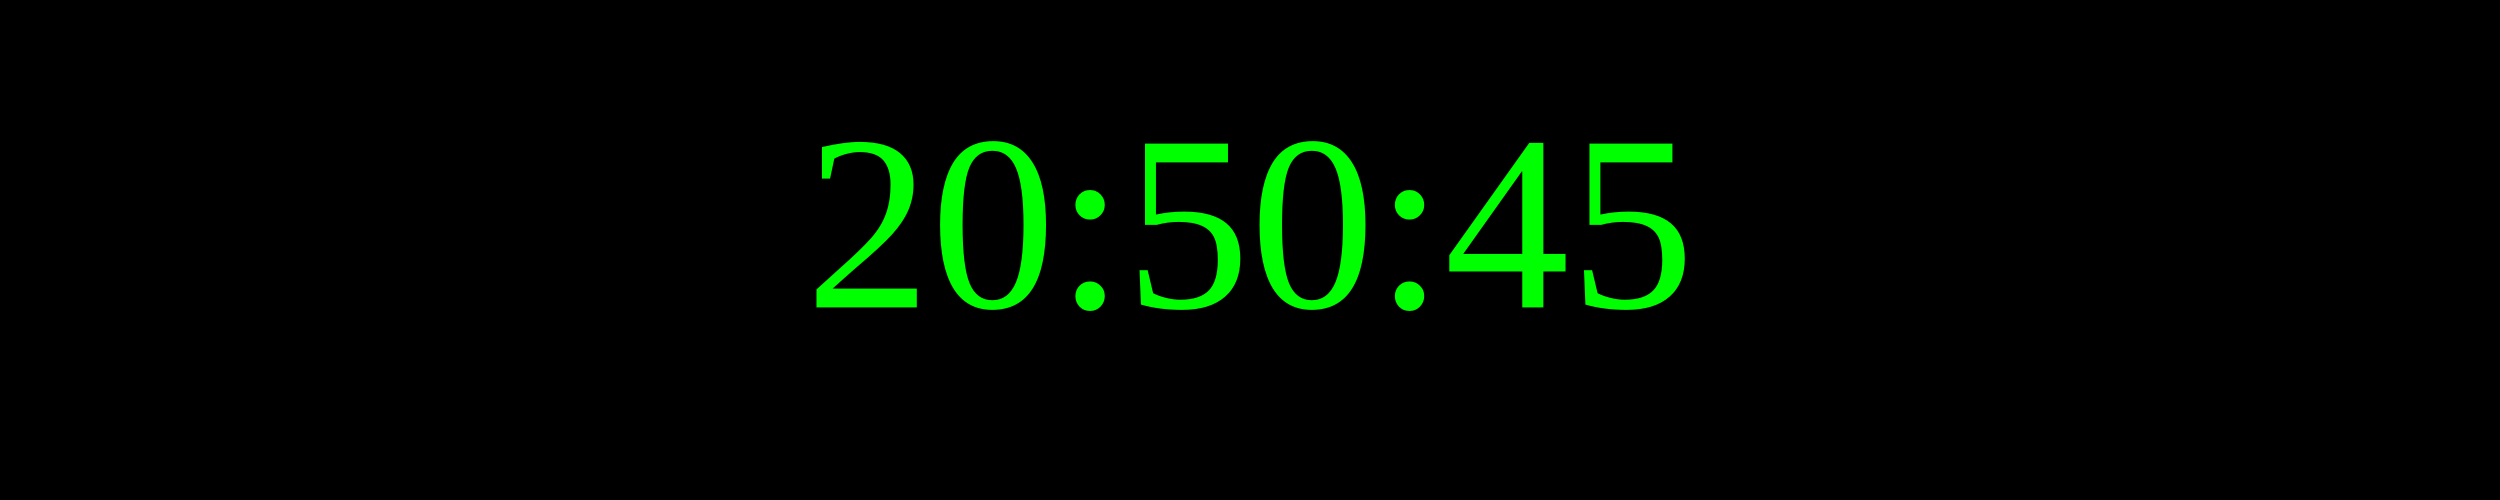
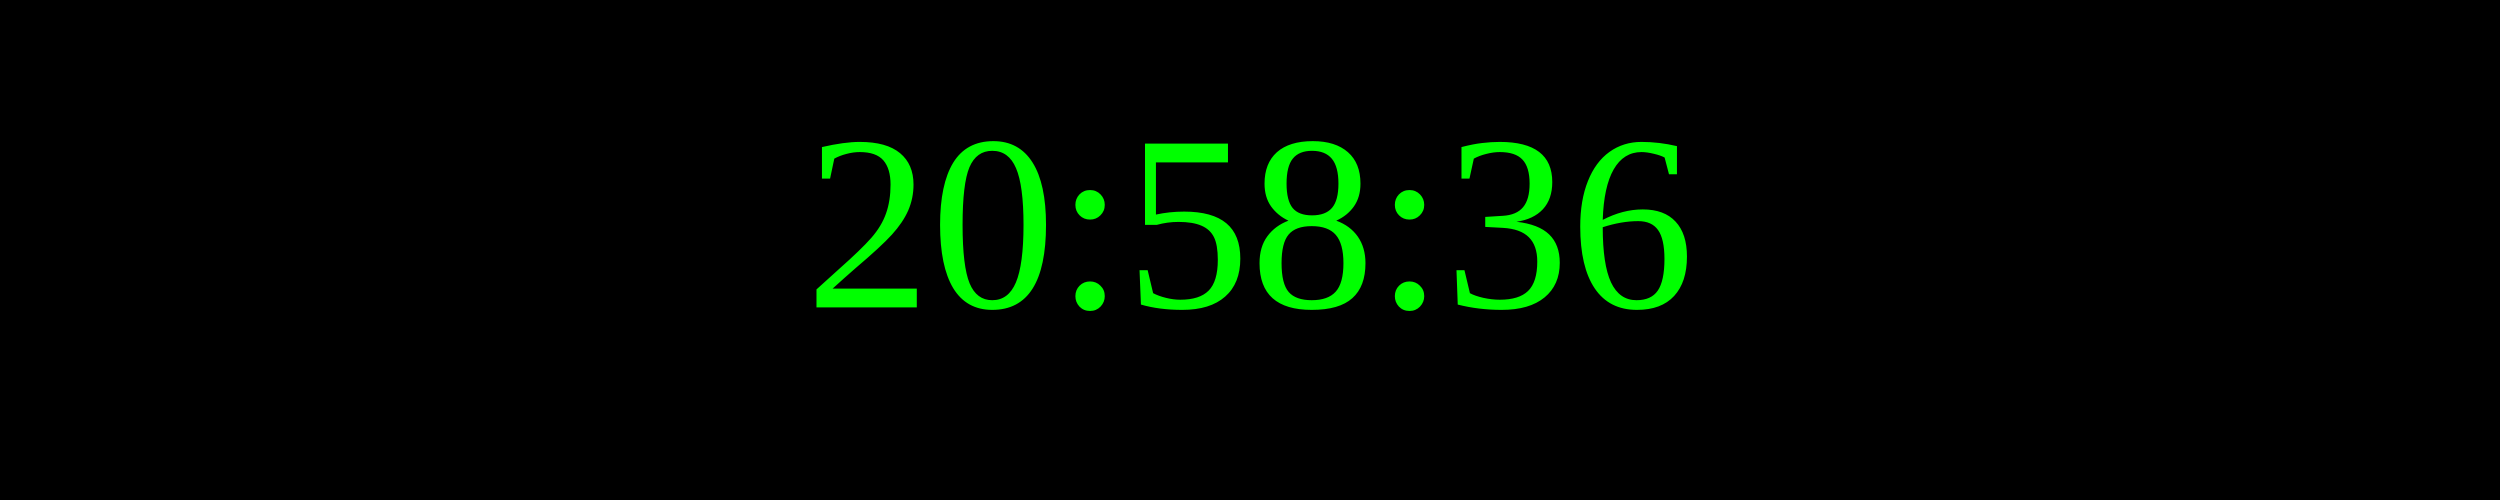
<svg xmlns="http://www.w3.org/2000/svg" width="250" height="50">
  <rect width="100%" height="100%" fill="black" />
  <text x="50%" y="50%" font-size="25" fill="lime" text-anchor="middle" dominant-baseline="middle">
- 20:50:45
+ 20:58:36
</text>
</svg>
